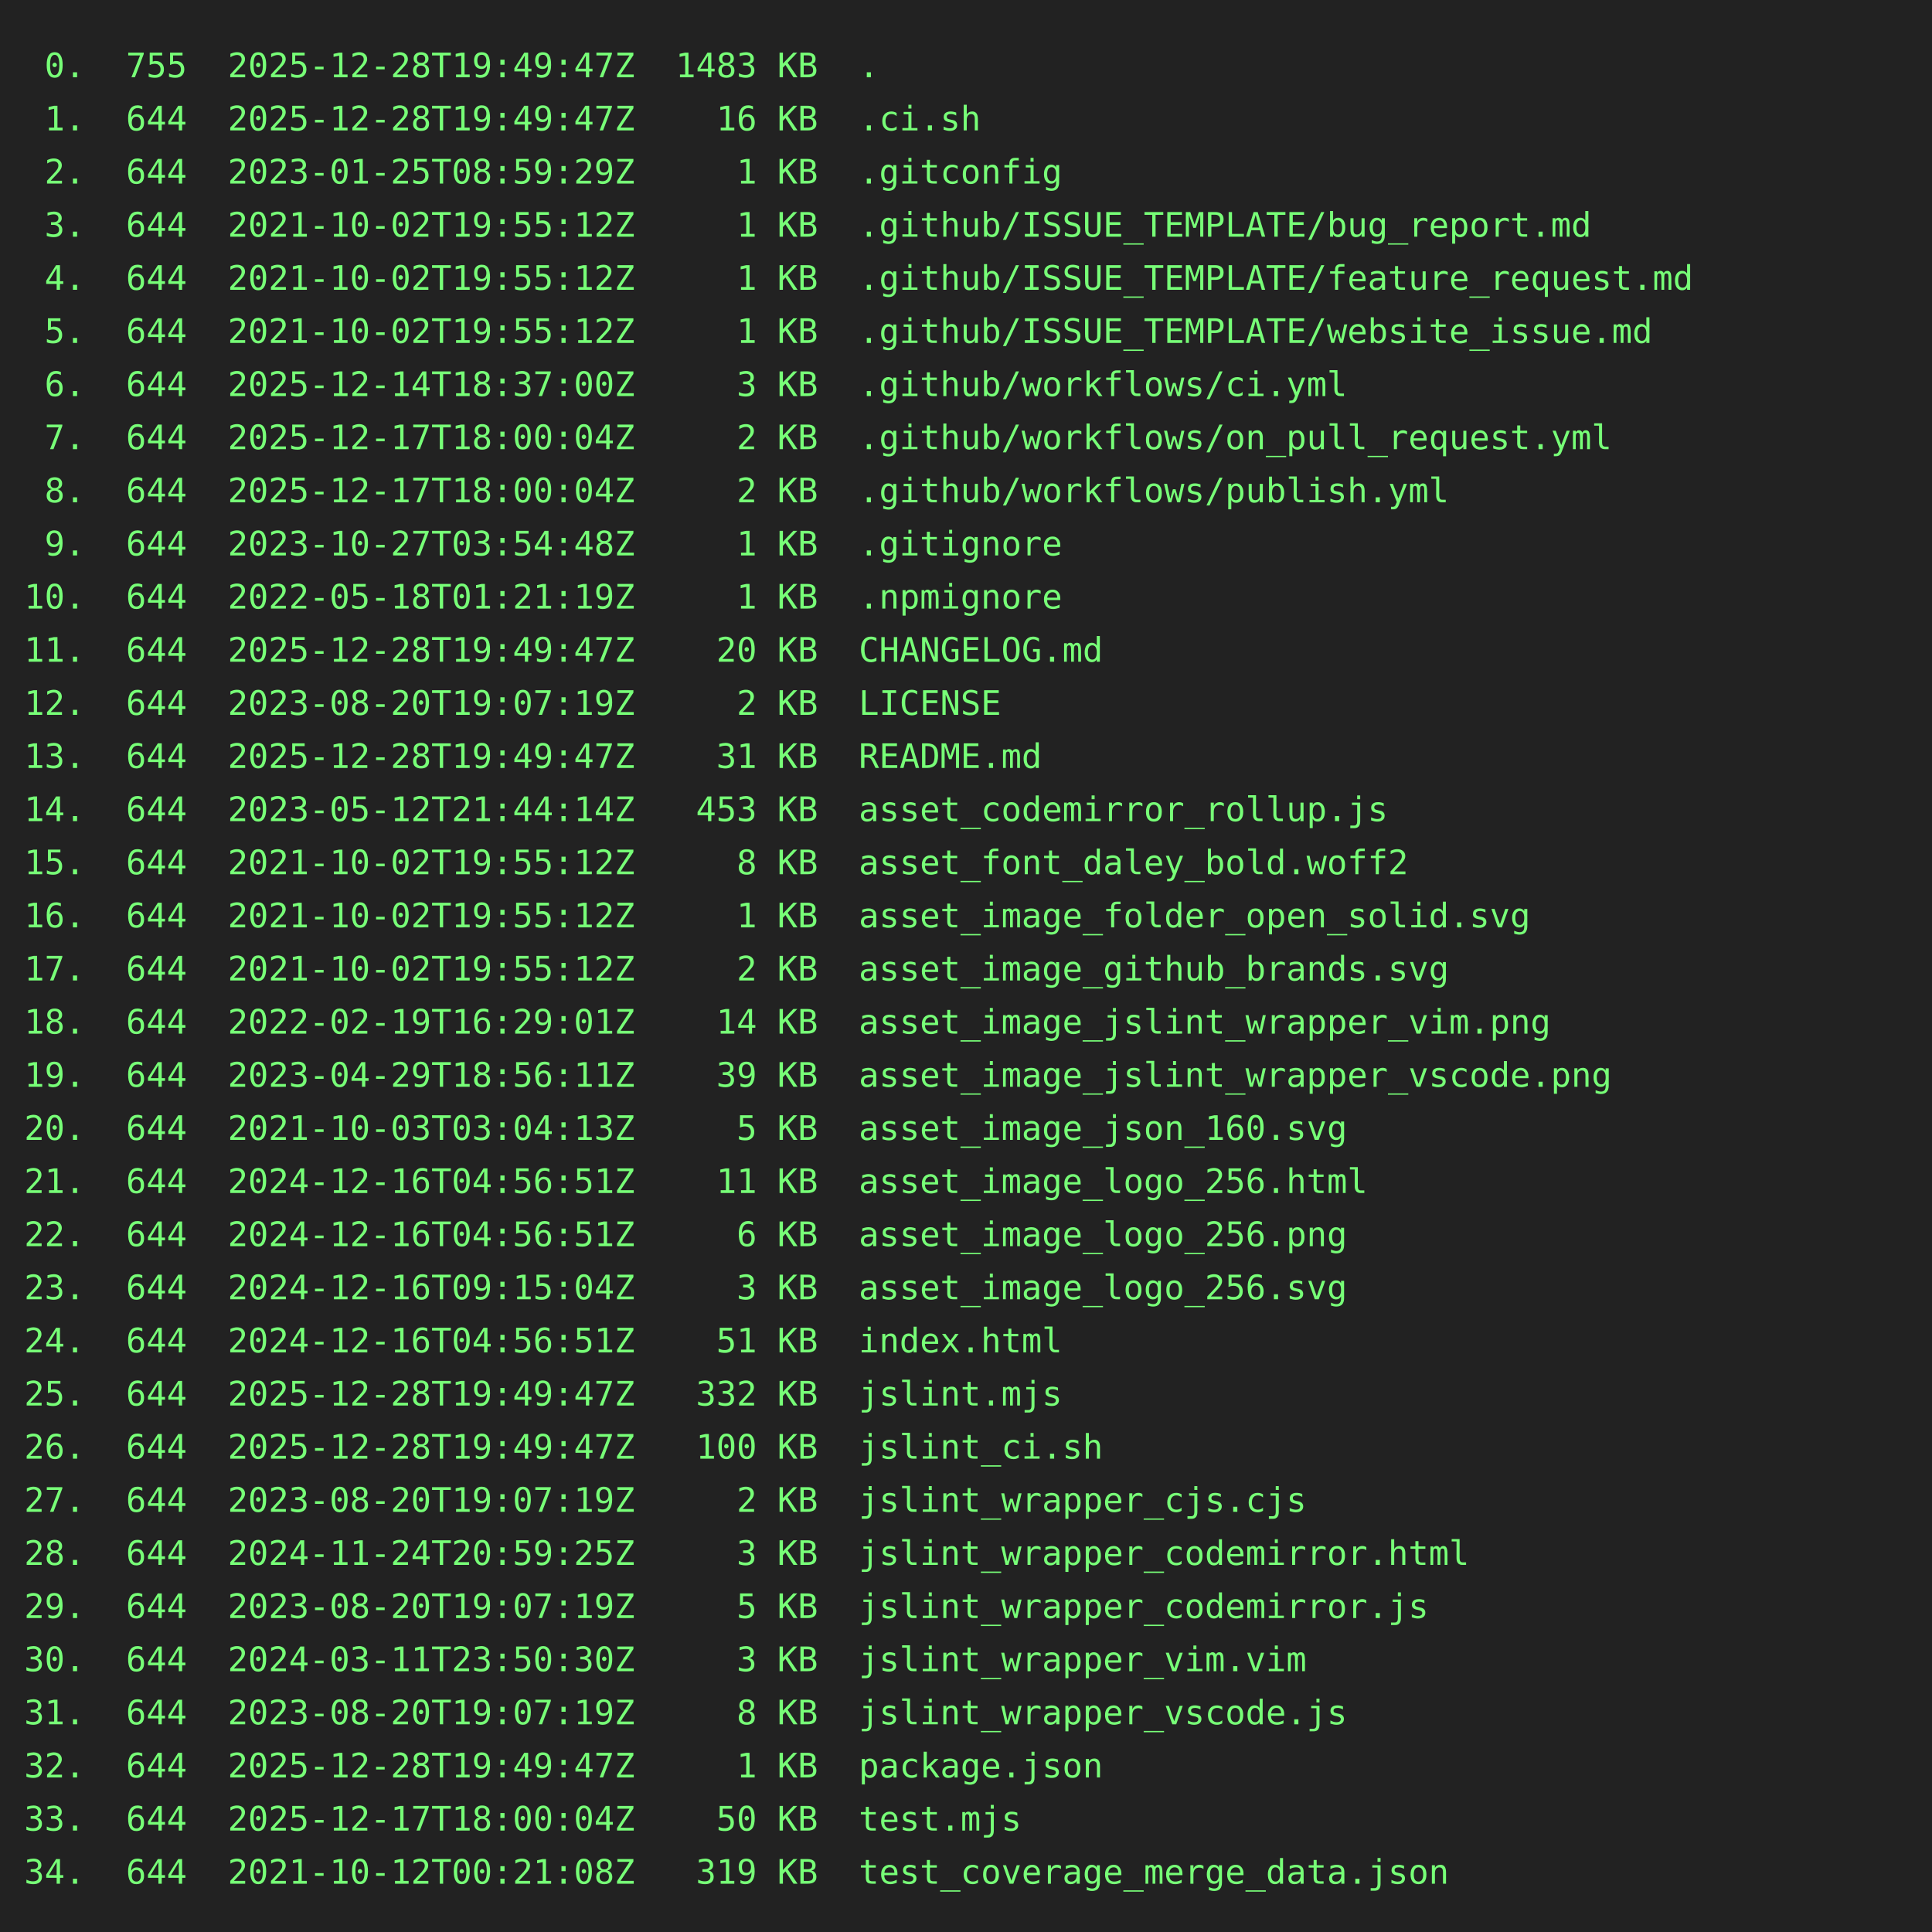
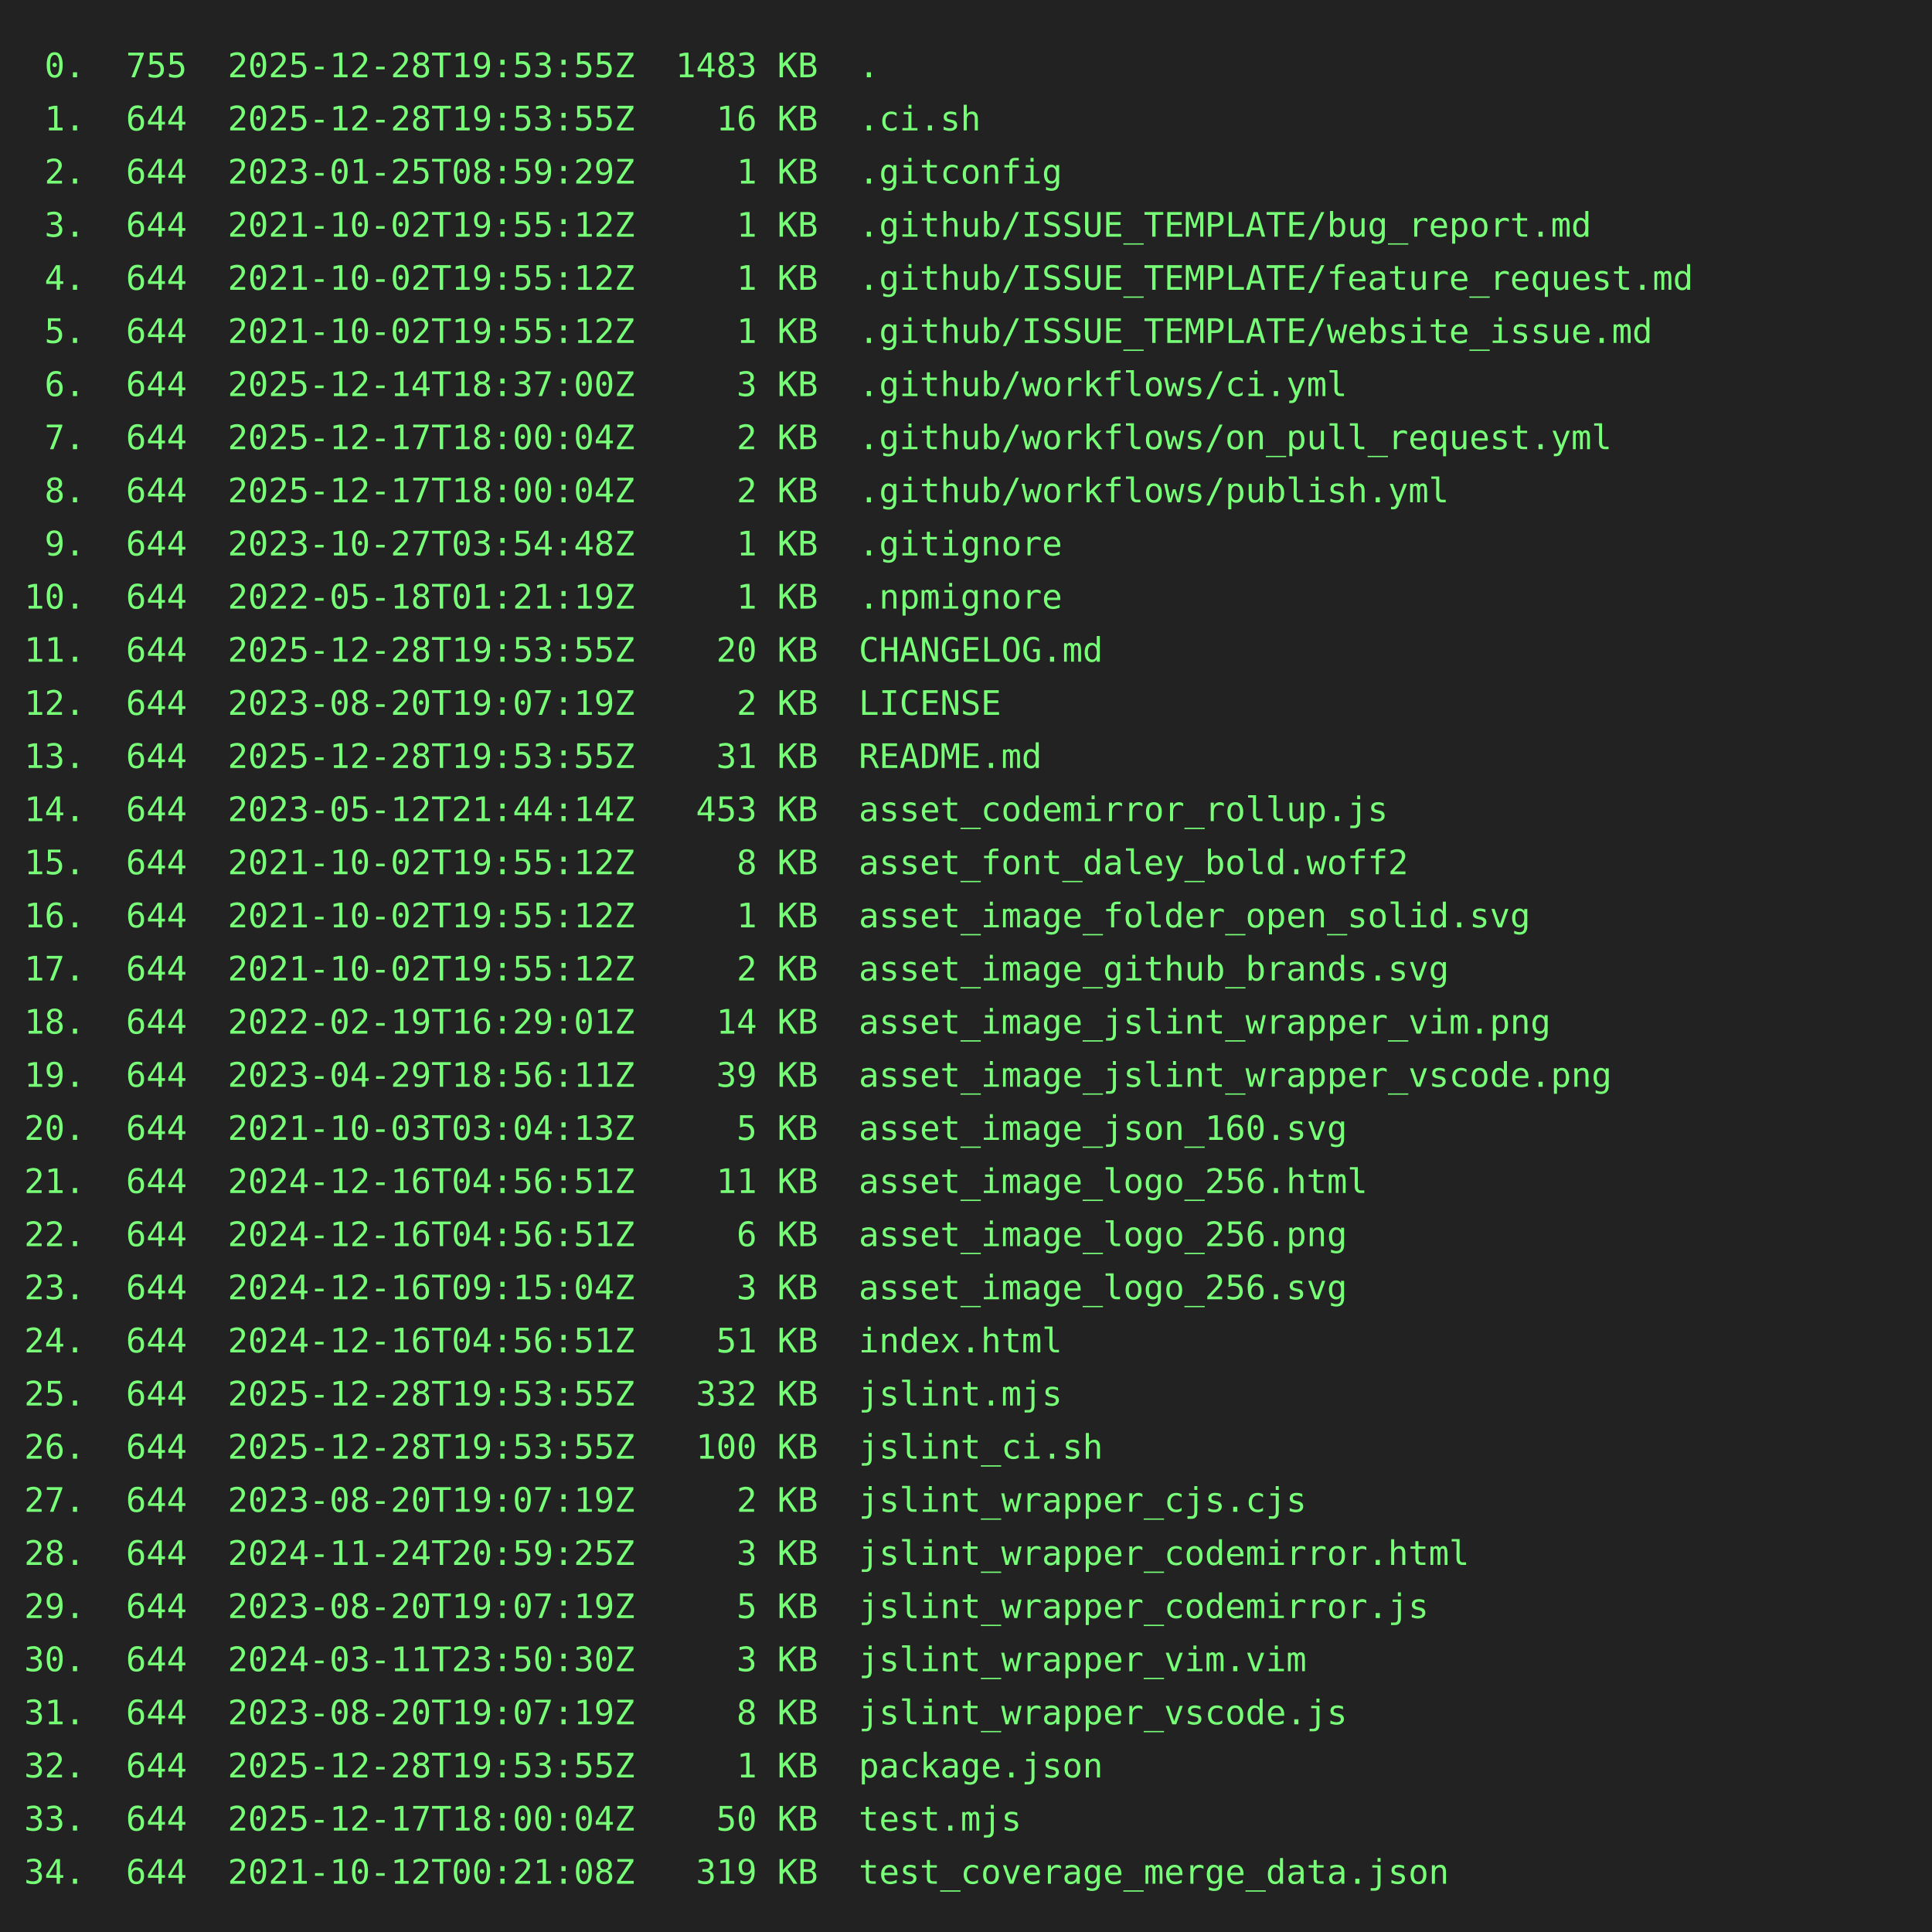
<svg xmlns="http://www.w3.org/2000/svg" height="800" width="800">
  <rect height="800" fill="#222" width="800" />
  <text fill="#7f7" font-family="consolas, menlo, monospace" font-size="14" xml:space="preserve">
-     <tspan lengthAdjust="spacingAndGlyphs" textLength="768" x="10" y="32"> 0.  755  2025-12-28T19:49:47Z  1483 KB  .                                                       </tspan>
-     <tspan lengthAdjust="spacingAndGlyphs" textLength="768" x="10" y="54"> 1.  644  2025-12-28T19:49:47Z    16 KB  .ci.sh                                                  </tspan>
+     <tspan lengthAdjust="spacingAndGlyphs" textLength="768" x="10" y="32"> 0.  755  2025-12-28T19:53:55Z  1483 KB  .                                                       </tspan>
+     <tspan lengthAdjust="spacingAndGlyphs" textLength="768" x="10" y="54"> 1.  644  2025-12-28T19:53:55Z    16 KB  .ci.sh                                                  </tspan>
    <tspan lengthAdjust="spacingAndGlyphs" textLength="768" x="10" y="76"> 2.  644  2023-01-25T08:59:29Z     1 KB  .gitconfig                                              </tspan>
    <tspan lengthAdjust="spacingAndGlyphs" textLength="768" x="10" y="98"> 3.  644  2021-10-02T19:55:12Z     1 KB  .github/ISSUE_TEMPLATE/bug_report.md                    </tspan>
    <tspan lengthAdjust="spacingAndGlyphs" textLength="768" x="10" y="120"> 4.  644  2021-10-02T19:55:12Z     1 KB  .github/ISSUE_TEMPLATE/feature_request.md               </tspan>
    <tspan lengthAdjust="spacingAndGlyphs" textLength="768" x="10" y="142"> 5.  644  2021-10-02T19:55:12Z     1 KB  .github/ISSUE_TEMPLATE/website_issue.md                 </tspan>
    <tspan lengthAdjust="spacingAndGlyphs" textLength="768" x="10" y="164"> 6.  644  2025-12-14T18:37:00Z     3 KB  .github/workflows/ci.yml                                </tspan>
    <tspan lengthAdjust="spacingAndGlyphs" textLength="768" x="10" y="186"> 7.  644  2025-12-17T18:00:04Z     2 KB  .github/workflows/on_pull_request.yml                   </tspan>
    <tspan lengthAdjust="spacingAndGlyphs" textLength="768" x="10" y="208"> 8.  644  2025-12-17T18:00:04Z     2 KB  .github/workflows/publish.yml                           </tspan>
    <tspan lengthAdjust="spacingAndGlyphs" textLength="768" x="10" y="230"> 9.  644  2023-10-27T03:54:48Z     1 KB  .gitignore                                              </tspan>
    <tspan lengthAdjust="spacingAndGlyphs" textLength="768" x="10" y="252">10.  644  2022-05-18T01:21:19Z     1 KB  .npmignore                                              </tspan>
-     <tspan lengthAdjust="spacingAndGlyphs" textLength="768" x="10" y="274">11.  644  2025-12-28T19:49:47Z    20 KB  CHANGELOG.md                                            </tspan>
+     <tspan lengthAdjust="spacingAndGlyphs" textLength="768" x="10" y="274">11.  644  2025-12-28T19:53:55Z    20 KB  CHANGELOG.md                                            </tspan>
    <tspan lengthAdjust="spacingAndGlyphs" textLength="768" x="10" y="296">12.  644  2023-08-20T19:07:19Z     2 KB  LICENSE                                                 </tspan>
-     <tspan lengthAdjust="spacingAndGlyphs" textLength="768" x="10" y="318">13.  644  2025-12-28T19:49:47Z    31 KB  README.md                                               </tspan>
+     <tspan lengthAdjust="spacingAndGlyphs" textLength="768" x="10" y="318">13.  644  2025-12-28T19:53:55Z    31 KB  README.md                                               </tspan>
    <tspan lengthAdjust="spacingAndGlyphs" textLength="768" x="10" y="340">14.  644  2023-05-12T21:44:14Z   453 KB  asset_codemirror_rollup.js                              </tspan>
    <tspan lengthAdjust="spacingAndGlyphs" textLength="768" x="10" y="362">15.  644  2021-10-02T19:55:12Z     8 KB  asset_font_daley_bold.woff2                             </tspan>
    <tspan lengthAdjust="spacingAndGlyphs" textLength="768" x="10" y="384">16.  644  2021-10-02T19:55:12Z     1 KB  asset_image_folder_open_solid.svg                       </tspan>
    <tspan lengthAdjust="spacingAndGlyphs" textLength="768" x="10" y="406">17.  644  2021-10-02T19:55:12Z     2 KB  asset_image_github_brands.svg                           </tspan>
    <tspan lengthAdjust="spacingAndGlyphs" textLength="768" x="10" y="428">18.  644  2022-02-19T16:29:01Z    14 KB  asset_image_jslint_wrapper_vim.png                      </tspan>
    <tspan lengthAdjust="spacingAndGlyphs" textLength="768" x="10" y="450">19.  644  2023-04-29T18:56:11Z    39 KB  asset_image_jslint_wrapper_vscode.png                   </tspan>
    <tspan lengthAdjust="spacingAndGlyphs" textLength="768" x="10" y="472">20.  644  2021-10-03T03:04:13Z     5 KB  asset_image_json_160.svg                                </tspan>
    <tspan lengthAdjust="spacingAndGlyphs" textLength="768" x="10" y="494">21.  644  2024-12-16T04:56:51Z    11 KB  asset_image_logo_256.html                               </tspan>
    <tspan lengthAdjust="spacingAndGlyphs" textLength="768" x="10" y="516">22.  644  2024-12-16T04:56:51Z     6 KB  asset_image_logo_256.png                                </tspan>
    <tspan lengthAdjust="spacingAndGlyphs" textLength="768" x="10" y="538">23.  644  2024-12-16T09:15:04Z     3 KB  asset_image_logo_256.svg                                </tspan>
    <tspan lengthAdjust="spacingAndGlyphs" textLength="768" x="10" y="560">24.  644  2024-12-16T04:56:51Z    51 KB  index.html                                              </tspan>
-     <tspan lengthAdjust="spacingAndGlyphs" textLength="768" x="10" y="582">25.  644  2025-12-28T19:49:47Z   332 KB  jslint.mjs                                              </tspan>
-     <tspan lengthAdjust="spacingAndGlyphs" textLength="768" x="10" y="604">26.  644  2025-12-28T19:49:47Z   100 KB  jslint_ci.sh                                            </tspan>
+     <tspan lengthAdjust="spacingAndGlyphs" textLength="768" x="10" y="582">25.  644  2025-12-28T19:53:55Z   332 KB  jslint.mjs                                              </tspan>
+     <tspan lengthAdjust="spacingAndGlyphs" textLength="768" x="10" y="604">26.  644  2025-12-28T19:53:55Z   100 KB  jslint_ci.sh                                            </tspan>
    <tspan lengthAdjust="spacingAndGlyphs" textLength="768" x="10" y="626">27.  644  2023-08-20T19:07:19Z     2 KB  jslint_wrapper_cjs.cjs                                  </tspan>
    <tspan lengthAdjust="spacingAndGlyphs" textLength="768" x="10" y="648">28.  644  2024-11-24T20:59:25Z     3 KB  jslint_wrapper_codemirror.html                          </tspan>
    <tspan lengthAdjust="spacingAndGlyphs" textLength="768" x="10" y="670">29.  644  2023-08-20T19:07:19Z     5 KB  jslint_wrapper_codemirror.js                            </tspan>
    <tspan lengthAdjust="spacingAndGlyphs" textLength="768" x="10" y="692">30.  644  2024-03-11T23:50:30Z     3 KB  jslint_wrapper_vim.vim                                  </tspan>
    <tspan lengthAdjust="spacingAndGlyphs" textLength="768" x="10" y="714">31.  644  2023-08-20T19:07:19Z     8 KB  jslint_wrapper_vscode.js                                </tspan>
-     <tspan lengthAdjust="spacingAndGlyphs" textLength="768" x="10" y="736">32.  644  2025-12-28T19:49:47Z     1 KB  package.json                                            </tspan>
+     <tspan lengthAdjust="spacingAndGlyphs" textLength="768" x="10" y="736">32.  644  2025-12-28T19:53:55Z     1 KB  package.json                                            </tspan>
    <tspan lengthAdjust="spacingAndGlyphs" textLength="768" x="10" y="758">33.  644  2025-12-17T18:00:04Z    50 KB  test.mjs                                                </tspan>
    <tspan lengthAdjust="spacingAndGlyphs" textLength="768" x="10" y="780">34.  644  2021-10-12T00:21:08Z   319 KB  test_coverage_merge_data.json                           </tspan>
  </text>
</svg>
